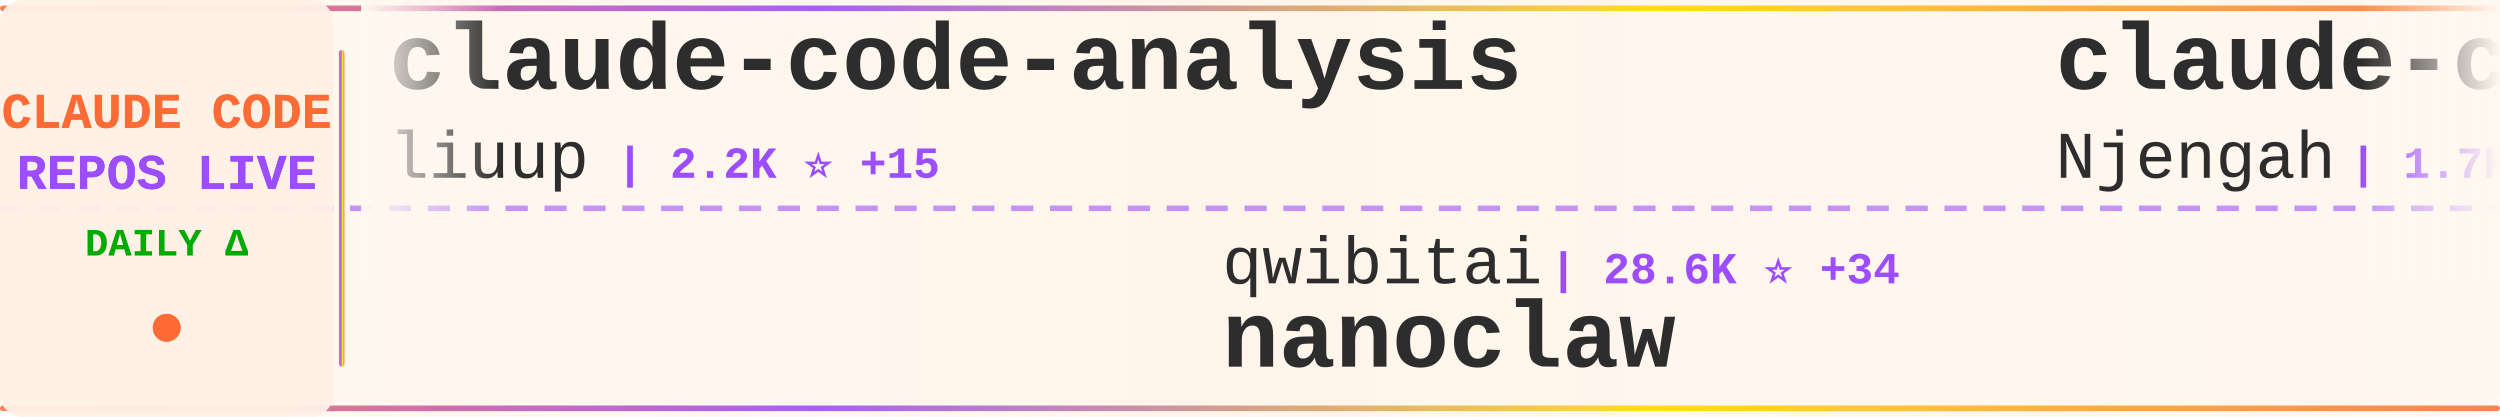
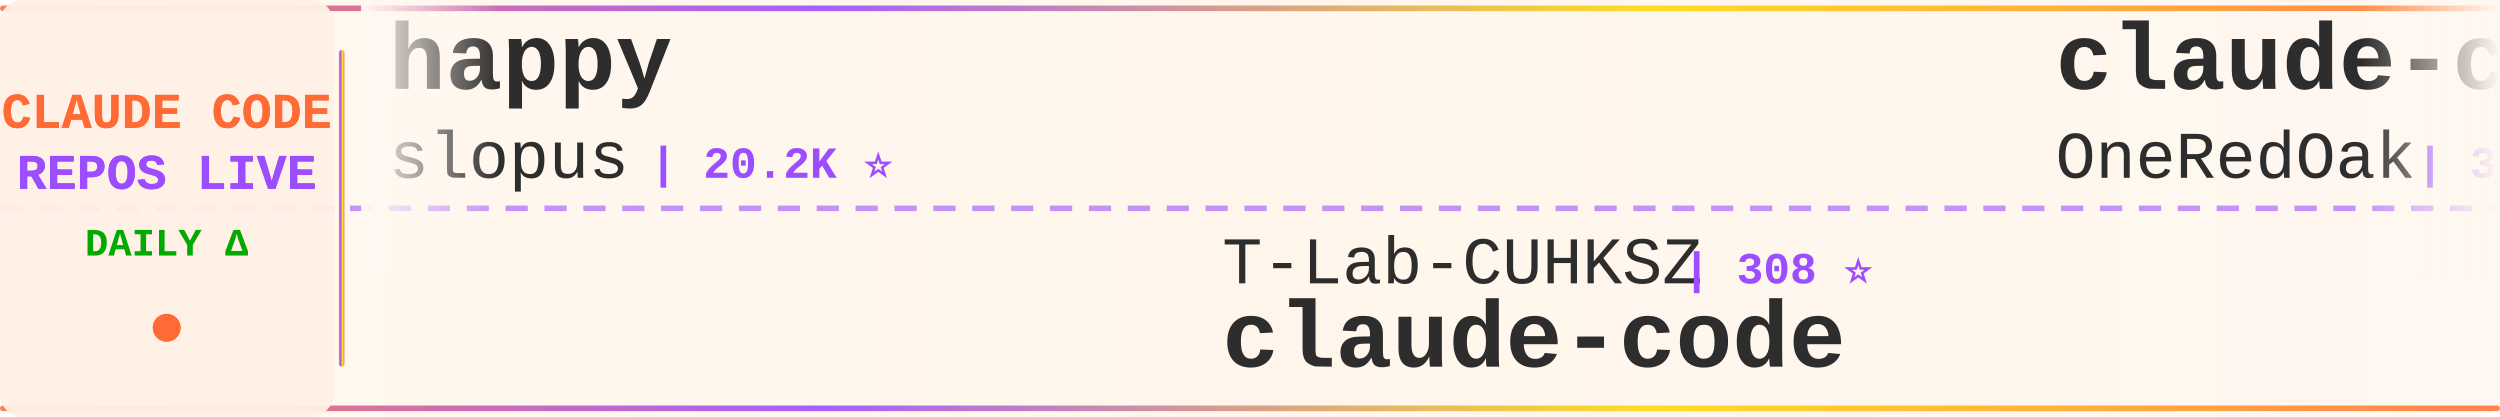
<svg xmlns="http://www.w3.org/2000/svg" width="900" height="150">
  <defs>
    <linearGradient id="tickerBg" x1="0%" y1="0%" x2="100%" y2="0%">
      <stop offset="0%" style="stop-color:#fff8f0;stop-opacity:0.98" />
      <stop offset="50%" style="stop-color:#fff5eb;stop-opacity:1" />
      <stop offset="100%" style="stop-color:#fff8f0;stop-opacity:0.98" />
    </linearGradient>
    <linearGradient id="borderGrad" x1="0%" y1="0%" x2="100%" y2="0%">
      <stop offset="0%" style="stop-color:#FF6B35;stop-opacity:0.85">
        <animate attributeName="stop-opacity" values="0.85;1;0.85" dur="2s" repeatCount="indefinite" />
      </stop>
      <stop offset="33%" style="stop-color:#9C4EFF;stop-opacity:0.9">
        <animate attributeName="stop-opacity" values="0.9;1;0.9" dur="2.2s" repeatCount="indefinite" />
      </stop>
      <stop offset="66%" style="stop-color:#FFD700;stop-opacity:0.85">
        <animate attributeName="stop-opacity" values="0.85;1;0.85" dur="1.8s" repeatCount="indefinite" />
      </stop>
      <stop offset="100%" style="stop-color:#FF6B35;stop-opacity:0.85">
        <animate attributeName="stop-opacity" values="0.85;1;0.85" dur="2s" repeatCount="indefinite" />
      </stop>
    </linearGradient>
    <filter id="textGlow">
      <feGaussianBlur stdDeviation="0.15" result="coloredBlur" />
      <feMerge>
        <feMergeNode in="coloredBlur" />
        <feMergeNode in="SourceGraphic" />
      </feMerge>
    </filter>
    <filter id="metricGlow">
      <feGaussianBlur stdDeviation="0.2" result="coloredBlur" />
      <feMerge>
        <feMergeNode in="coloredBlur" />
        <feMergeNode in="SourceGraphic" />
      </feMerge>
    </filter>
    <linearGradient id="leftFade" x1="0%" y1="0%" x2="100%" y2="0%">
      <stop offset="0%" style="stop-color:#fff8f0;stop-opacity:1" />
      <stop offset="100%" style="stop-color:#fff8f0;stop-opacity:0" />
    </linearGradient>
    <linearGradient id="rightFade" x1="0%" y1="0%" x2="100%" y2="0%">
      <stop offset="0%" style="stop-color:#fff8f0;stop-opacity:0" />
      <stop offset="100%" style="stop-color:#fff8f0;stop-opacity:1" />
    </linearGradient>
  </defs>
  <rect width="900" height="150" fill="url(#tickerBg)" rx="8" />
  <rect x="0" y="2" width="900" height="2" fill="url(#borderGrad)" rx="1" />
  <rect x="0" y="146" width="900" height="2" fill="url(#borderGrad)" rx="1" />
  <line x1="0" y1="75" x2="900" y2="75" stroke="#9C4EFF" stroke-width="2" stroke-dasharray="8 6" opacity="0.6" />
  <rect x="0" y="0" width="120" height="150" fill="#fff0e6" opacity="0.95" rx="8" />
  <text x="60" y="46" font-family="'Courier New', monospace" font-size="18" font-weight="bold" fill="#FF6B35" text-anchor="middle" filter="url(#textGlow)">
    CLAUDE CODE
  </text>
  <text x="60" y="68" font-family="'Courier New', monospace" font-size="18" font-weight="bold" fill="#9C4EFF" text-anchor="middle" filter="url(#textGlow)">
    REPOS LIVE
  </text>
  <text x="60" y="92" font-family="'Courier New', monospace" font-size="14" font-weight="bold" fill="#00aa00" text-anchor="middle">
    DAILY Δ
  </text>
  <circle cx="60" cy="118" r="5" fill="#FF6B35" filter="url(#metricGlow)">
    <animate attributeName="r" values="4;6;4" dur="1.5s" repeatCount="indefinite" />
    <animate attributeName="opacity" values="0.6;1;0.6" dur="1.5s" repeatCount="indefinite" />
  </circle>
  <rect x="122" y="18" width="2" height="114" fill="url(#borderGrad)" rx="1" />
  <clipPath id="tickerClip">
    <rect x="130" y="0" width="770" height="150" />
  </clipPath>
  <g clip-path="url(#tickerClip)">
    <g id="tickerItems">
      <animateTransform attributeName="transform" attributeType="XML" type="translate" from="0 0" to="-3000 0" dur="54s" repeatCount="indefinite" />
      <g transform="translate(0, 0)">
-         <text x="140" y="32" font-family="'Courier New', monospace" font-size="34" font-weight="bold" fill="#2d2d2d">claude-code-analysis</text>
-         <text x="140" y="64" font-family="'Courier New', monospace" font-size="24" font-weight="normal" fill="#2d2d2d" opacity="1.0">liuup</text>
-         <text x="222" y="64" font-family="'Courier New', monospace" font-size="16" font-weight="bold" fill="#9C4EFF"> | 2.2K ⭐ +15</text>
+         <text x="140" y="32" font-family="'Courier New', monospace" font-size="34" font-weight="bold" fill="#2d2d2d">happy</text>
+         <text x="140" y="64" font-family="'Courier New', monospace" font-size="24" font-weight="normal" fill="#2d2d2d" opacity="1.0">slopus</text>
+         <text x="234" y="64" font-family="'Courier New', monospace" font-size="16" font-weight="bold" fill="#9C4EFF"> | 20.2K ⭐</text>
      </g>
      <g transform="translate(300, 0)">
-         <text x="140" y="102" font-family="'Courier New', monospace" font-size="24" font-weight="normal" fill="#2d2d2d" opacity="1.0">qwibitai</text>
-         <text x="258" y="102" font-family="'Courier New', monospace" font-size="16" font-weight="bold" fill="#9C4EFF"> | 28.6K ⭐ +34</text>
-         <text x="140" y="132" font-family="'Courier New', monospace" font-size="34" font-weight="bold" fill="#2d2d2d">nanoclaw</text>
+         <text x="140" y="102" font-family="'Courier New', monospace" font-size="24" font-weight="normal" fill="#2d2d2d" opacity="1.0">T-Lab-CUHKSZ</text>
+         <text x="306" y="102" font-family="'Courier New', monospace" font-size="16" font-weight="bold" fill="#9C4EFF"> | 308 ⭐</text>
+         <text x="140" y="132" font-family="'Courier New', monospace" font-size="34" font-weight="bold" fill="#2d2d2d">claude-code</text>
      </g>
      <g transform="translate(600, 0)">
-         <text x="140" y="32" font-family="'Courier New', monospace" font-size="34" font-weight="bold" fill="#2d2d2d">claude-code-cheat-sheet</text>
-         <text x="140" y="64" font-family="'Courier New', monospace" font-size="24" font-weight="normal" fill="#2d2d2d" opacity="1.0">Njengah</text>
-         <text x="246" y="64" font-family="'Courier New', monospace" font-size="16" font-weight="bold" fill="#9C4EFF"> | 1.7K ⭐</text>
+         <text x="140" y="32" font-family="'Courier New', monospace" font-size="34" font-weight="bold" fill="#2d2d2d">claude-code-workflows</text>
+         <text x="140" y="64" font-family="'Courier New', monospace" font-size="24" font-weight="normal" fill="#2d2d2d" opacity="1.0">OneRedOak</text>
+         <text x="270" y="64" font-family="'Courier New', monospace" font-size="16" font-weight="bold" fill="#9C4EFF"> | 3.8K ⭐ +1</text>
      </g>
      <g transform="translate(900, 0)">
+         <text x="140" y="102" font-family="'Courier New', monospace" font-size="24" font-weight="normal" fill="#2d2d2d" opacity="1.0">jarmuine</text>
+         <text x="258" y="102" font-family="'Courier New', monospace" font-size="16" font-weight="bold" fill="#9C4EFF"> | 2.1K ⭐ +1</text>
+         <text x="140" y="132" font-family="'Courier New', monospace" font-size="34" font-weight="bold" fill="#2d2d2d">claude-code</text>
+       </g>
+       <g transform="translate(1200, 0)">
+         <text x="140" y="32" font-family="'Courier New', monospace" font-size="34" font-weight="bold" fill="#2d2d2d">claude-code-sourcemap</text>
+         <text x="140" y="64" font-family="'Courier New', monospace" font-size="24" font-weight="normal" fill="#2d2d2d" opacity="1.0">ChinaSiro</text>
+         <text x="270" y="64" font-family="'Courier New', monospace" font-size="16" font-weight="bold" fill="#9C4EFF"> | 9.1K ⭐ +11</text>
+       </g>
+       <g transform="translate(1500, 0)">
+         <text x="140" y="102" font-family="'Courier New', monospace" font-size="24" font-weight="normal" fill="#2d2d2d" opacity="1.0">anthropics</text>
+         <text x="282" y="102" font-family="'Courier New', monospace" font-size="16" font-weight="bold" fill="#9C4EFF"> | 7.4K ⭐ +17</text>
+         <text x="140" y="132" font-family="'Courier New', monospace" font-size="34" font-weight="bold" fill="#2d2d2d">claude-code-action</text>
+       </g>
+       <g transform="translate(1800, 0)">
+         <text x="140" y="32" font-family="'Courier New', monospace" font-size="34" font-weight="bold" fill="#2d2d2d">nanoclaw</text>
+         <text x="140" y="64" font-family="'Courier New', monospace" font-size="24" font-weight="normal" fill="#2d2d2d" opacity="1.0">qwibitai</text>
+         <text x="258" y="64" font-family="'Courier New', monospace" font-size="16" font-weight="bold" fill="#9C4EFF"> | 28.6K ⭐ +33</text>
+       </g>
+       <g transform="translate(2100, 0)">
        <text x="140" y="102" font-family="'Courier New', monospace" font-size="24" font-weight="normal" fill="#2d2d2d" opacity="1.0">Donchitos</text>
-         <text x="270" y="102" font-family="'Courier New', monospace" font-size="16" font-weight="bold" fill="#9C4EFF"> | 17.3K ⭐ +130</text>
+         <text x="270" y="102" font-family="'Courier New', monospace" font-size="16" font-weight="bold" fill="#9C4EFF"> | 17.5K ⭐ +126</text>
        <text x="140" y="132" font-family="'Courier New', monospace" font-size="34" font-weight="bold" fill="#2d2d2d">Claude-Code-Game-Studios</text>
      </g>
-       <g transform="translate(1200, 0)">
-         <text x="140" y="32" font-family="'Courier New', monospace" font-size="34" font-weight="bold" fill="#2d2d2d">claude-code-guide</text>
-         <text x="140" y="64" font-family="'Courier New', monospace" font-size="24" font-weight="normal" fill="#2d2d2d" opacity="1.0">Cranot</text>
-         <text x="234" y="64" font-family="'Courier New', monospace" font-size="16" font-weight="bold" fill="#9C4EFF"> | 2.6K ⭐ +2</text>
-       </g>
-       <g transform="translate(1500, 0)">
-         <text x="140" y="102" font-family="'Courier New', monospace" font-size="24" font-weight="normal" fill="#2d2d2d" opacity="1.0">rohitg00</text>
-         <text x="258" y="102" font-family="'Courier New', monospace" font-size="16" font-weight="bold" fill="#9C4EFF"> | 1.6K ⭐ +10</text>
-         <text x="140" y="132" font-family="'Courier New', monospace" font-size="34" font-weight="bold" fill="#2d2d2d">awesome-claude-code-tool...</text>
-       </g>
-       <g transform="translate(1800, 0)">
-         <text x="140" y="32" font-family="'Courier New', monospace" font-size="34" font-weight="bold" fill="#2d2d2d">Claude-Code</text>
-         <text x="140" y="64" font-family="'Courier New', monospace" font-size="24" font-weight="normal" fill="#2d2d2d" opacity="1.0">pengchengneo</text>
-         <text x="306" y="64" font-family="'Courier New', monospace" font-size="16" font-weight="bold" fill="#9C4EFF"> | 1.3K ⭐ +3</text>
-       </g>
-       <g transform="translate(2100, 0)">
-         <text x="140" y="102" font-family="'Courier New', monospace" font-size="24" font-weight="normal" fill="#2d2d2d" opacity="1.0">sugyan</text>
-         <text x="234" y="102" font-family="'Courier New', monospace" font-size="16" font-weight="bold" fill="#9C4EFF"> | 1.1K ⭐ +2</text>
-         <text x="140" y="132" font-family="'Courier New', monospace" font-size="34" font-weight="bold" fill="#2d2d2d">claude-code-webui</text>
-       </g>
      <g transform="translate(2400, 0)">
-         <text x="140" y="32" font-family="'Courier New', monospace" font-size="34" font-weight="bold" fill="#2d2d2d">claude-code</text>
-         <text x="140" y="64" font-family="'Courier New', monospace" font-size="24" font-weight="normal" fill="#2d2d2d" opacity="1.0">freestylefly</text>
-         <text x="306" y="64" font-family="'Courier New', monospace" font-size="16" font-weight="bold" fill="#9C4EFF"> | 124 ⭐</text>
+         <text x="140" y="32" font-family="'Courier New', monospace" font-size="34" font-weight="bold" fill="#2d2d2d">ralph-claude-code</text>
+         <text x="140" y="64" font-family="'Courier New', monospace" font-size="24" font-weight="normal" fill="#2d2d2d" opacity="1.0">frankbria</text>
+         <text x="270" y="64" font-family="'Courier New', monospace" font-size="16" font-weight="bold" fill="#9C4EFF"> | 9.0K ⭐ +15</text>
      </g>
      <g transform="translate(2700, 0)">
        <text x="140" y="102" font-family="'Courier New', monospace" font-size="24" font-weight="normal" fill="#2d2d2d" opacity="1.0">anthropics</text>
-         <text x="282" y="102" font-family="'Courier New', monospace" font-size="16" font-weight="bold" fill="#9C4EFF"> | 4.5K ⭐ +12</text>
+         <text x="282" y="102" font-family="'Courier New', monospace" font-size="16" font-weight="bold" fill="#9C4EFF"> | 4.5K ⭐ +14</text>
        <text x="140" y="132" font-family="'Courier New', monospace" font-size="34" font-weight="bold" fill="#2d2d2d">claude-code-security-rev...</text>
      </g>
      <g transform="translate(3000, 0)">
-         <text x="140" y="32" font-family="'Courier New', monospace" font-size="34" font-weight="bold" fill="#2d2d2d">claude-code-analysis</text>
-         <text x="140" y="64" font-family="'Courier New', monospace" font-size="24" font-weight="normal" fill="#2d2d2d" opacity="1.0">liuup</text>
-         <text x="222" y="64" font-family="'Courier New', monospace" font-size="16" font-weight="bold" fill="#9C4EFF"> | 2.2K ⭐ +15</text>
+         <text x="140" y="32" font-family="'Courier New', monospace" font-size="34" font-weight="bold" fill="#2d2d2d">happy</text>
+         <text x="140" y="64" font-family="'Courier New', monospace" font-size="24" font-weight="normal" fill="#2d2d2d" opacity="1.0">slopus</text>
+         <text x="234" y="64" font-family="'Courier New', monospace" font-size="16" font-weight="bold" fill="#9C4EFF"> | 20.2K ⭐</text>
      </g>
      <g transform="translate(3300, 0)">
-         <text x="140" y="102" font-family="'Courier New', monospace" font-size="24" font-weight="normal" fill="#2d2d2d" opacity="1.0">qwibitai</text>
-         <text x="258" y="102" font-family="'Courier New', monospace" font-size="16" font-weight="bold" fill="#9C4EFF"> | 28.6K ⭐ +34</text>
-         <text x="140" y="132" font-family="'Courier New', monospace" font-size="34" font-weight="bold" fill="#2d2d2d">nanoclaw</text>
+         <text x="140" y="102" font-family="'Courier New', monospace" font-size="24" font-weight="normal" fill="#2d2d2d" opacity="1.0">T-Lab-CUHKSZ</text>
+         <text x="306" y="102" font-family="'Courier New', monospace" font-size="16" font-weight="bold" fill="#9C4EFF"> | 308 ⭐</text>
+         <text x="140" y="132" font-family="'Courier New', monospace" font-size="34" font-weight="bold" fill="#2d2d2d">claude-code</text>
      </g>
      <g transform="translate(3600, 0)">
-         <text x="140" y="32" font-family="'Courier New', monospace" font-size="34" font-weight="bold" fill="#2d2d2d">claude-code-cheat-sheet</text>
-         <text x="140" y="64" font-family="'Courier New', monospace" font-size="24" font-weight="normal" fill="#2d2d2d" opacity="1.0">Njengah</text>
-         <text x="246" y="64" font-family="'Courier New', monospace" font-size="16" font-weight="bold" fill="#9C4EFF"> | 1.7K ⭐</text>
+         <text x="140" y="32" font-family="'Courier New', monospace" font-size="34" font-weight="bold" fill="#2d2d2d">claude-code-workflows</text>
+         <text x="140" y="64" font-family="'Courier New', monospace" font-size="24" font-weight="normal" fill="#2d2d2d" opacity="1.0">OneRedOak</text>
+         <text x="270" y="64" font-family="'Courier New', monospace" font-size="16" font-weight="bold" fill="#9C4EFF"> | 3.8K ⭐ +1</text>
      </g>
      <g transform="translate(3900, 0)">
-         <text x="140" y="102" font-family="'Courier New', monospace" font-size="24" font-weight="normal" fill="#2d2d2d" opacity="1.0">Donchitos</text>
-         <text x="270" y="102" font-family="'Courier New', monospace" font-size="16" font-weight="bold" fill="#9C4EFF"> | 17.3K ⭐ +130</text>
-         <text x="140" y="132" font-family="'Courier New', monospace" font-size="34" font-weight="bold" fill="#2d2d2d">Claude-Code-Game-Studios</text>
+         <text x="140" y="102" font-family="'Courier New', monospace" font-size="24" font-weight="normal" fill="#2d2d2d" opacity="1.0">jarmuine</text>
+         <text x="258" y="102" font-family="'Courier New', monospace" font-size="16" font-weight="bold" fill="#9C4EFF"> | 2.1K ⭐ +1</text>
+         <text x="140" y="132" font-family="'Courier New', monospace" font-size="34" font-weight="bold" fill="#2d2d2d">claude-code</text>
      </g>
    </g>
  </g>
  <rect x="130" y="0" width="50" height="100" fill="url(#leftFade)" />
  <rect x="850" y="0" width="50" height="100" fill="url(#rightFade)" />
</svg>
